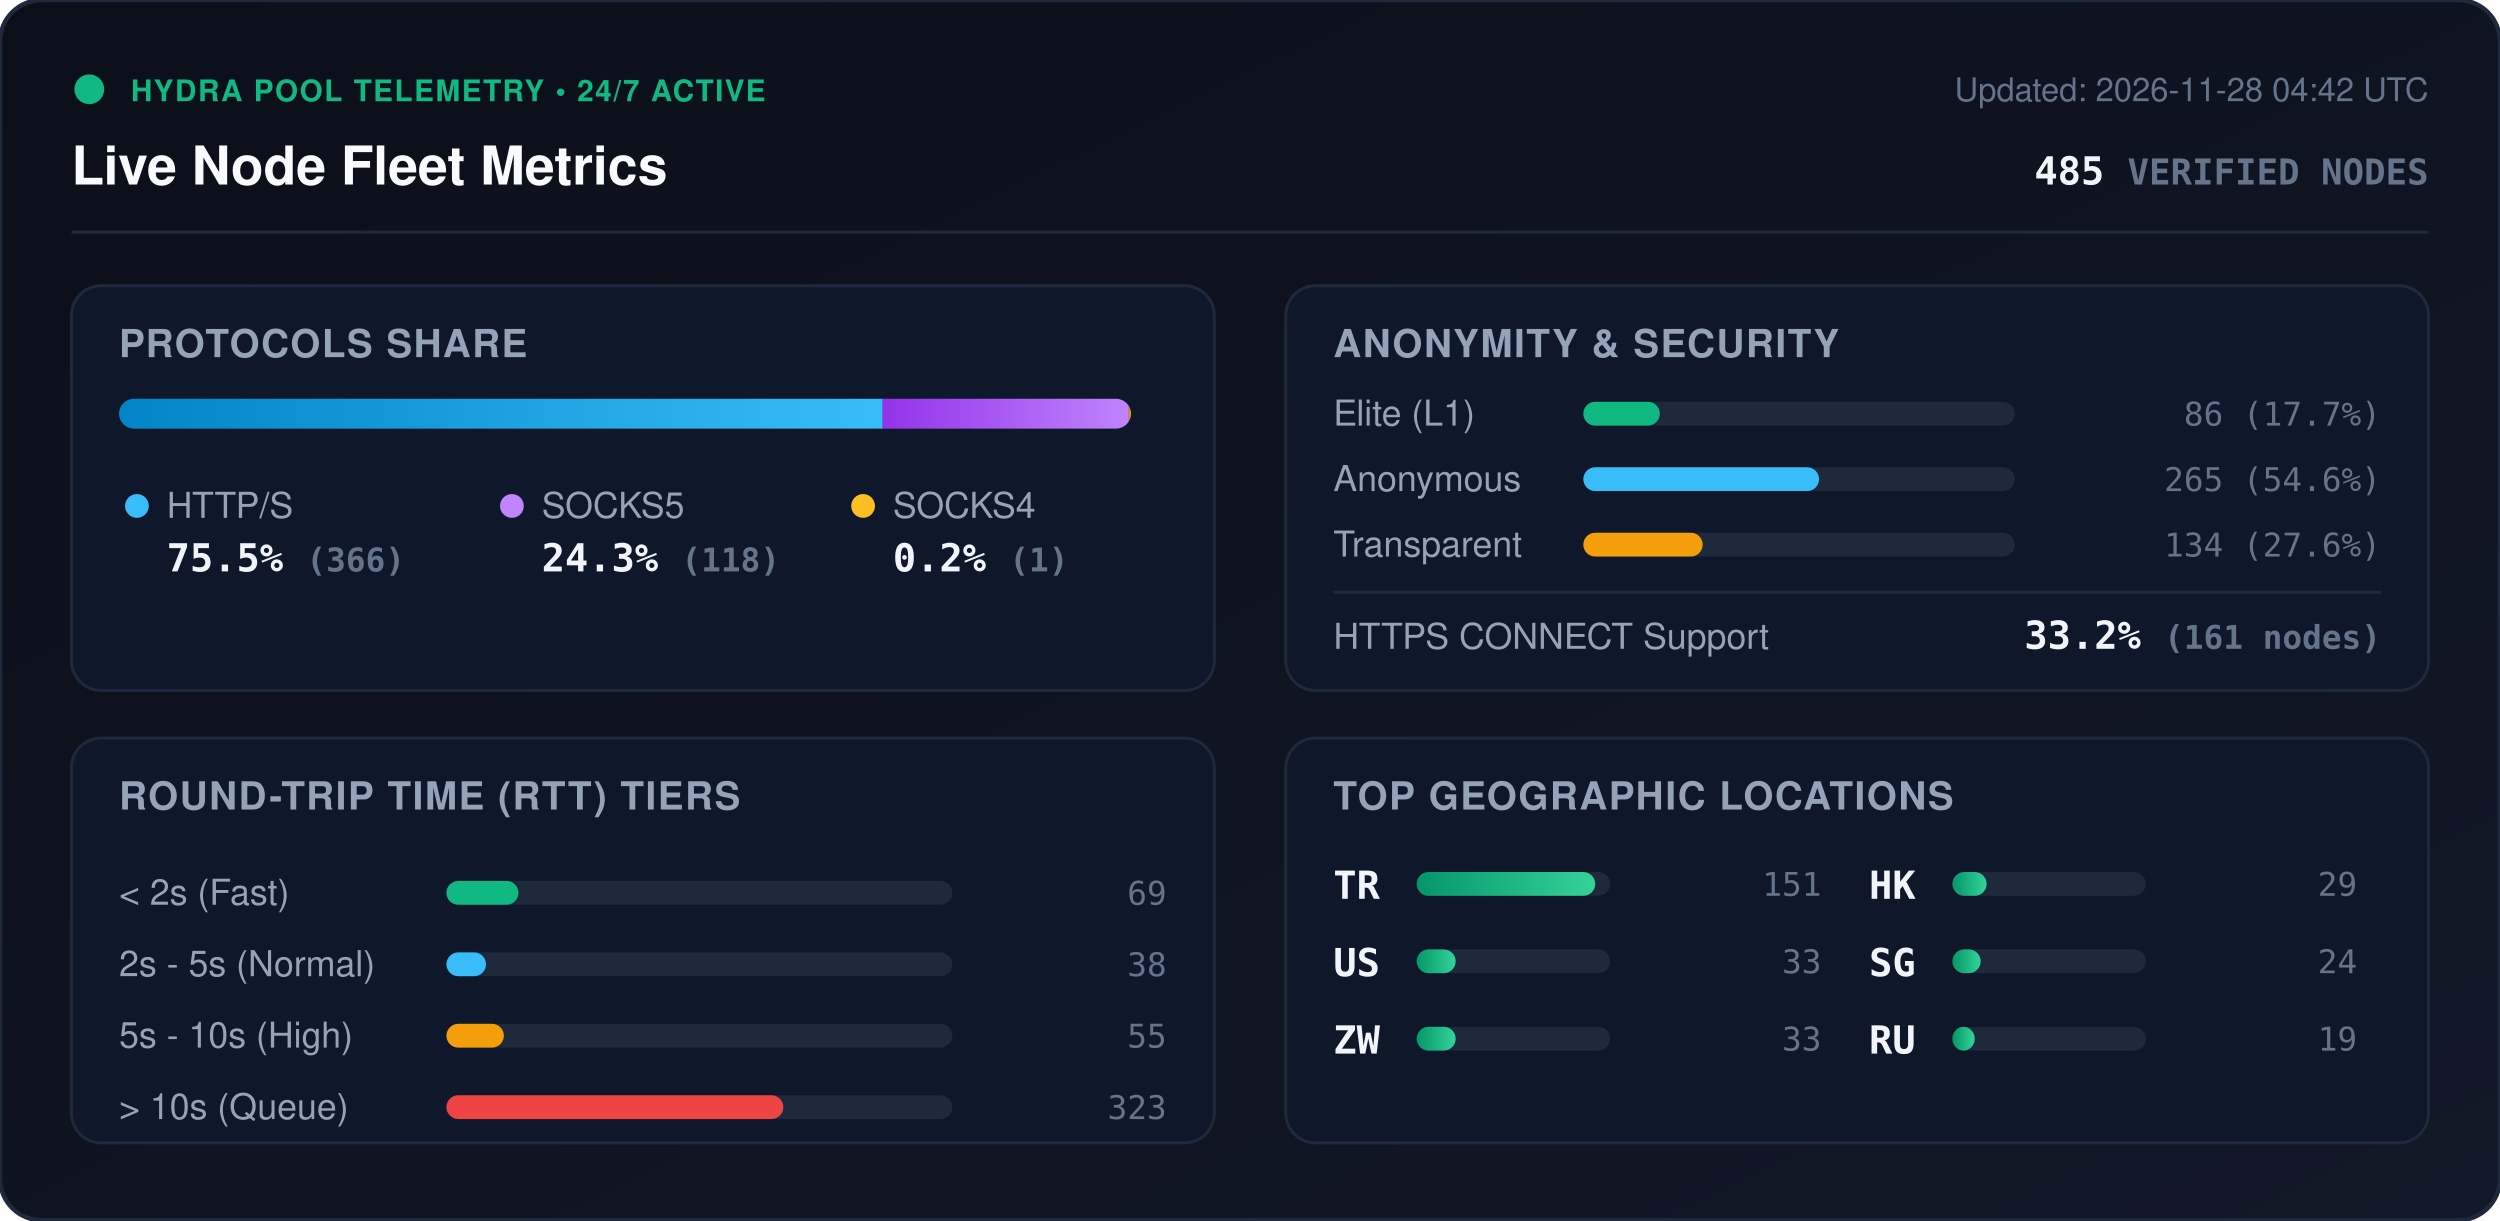
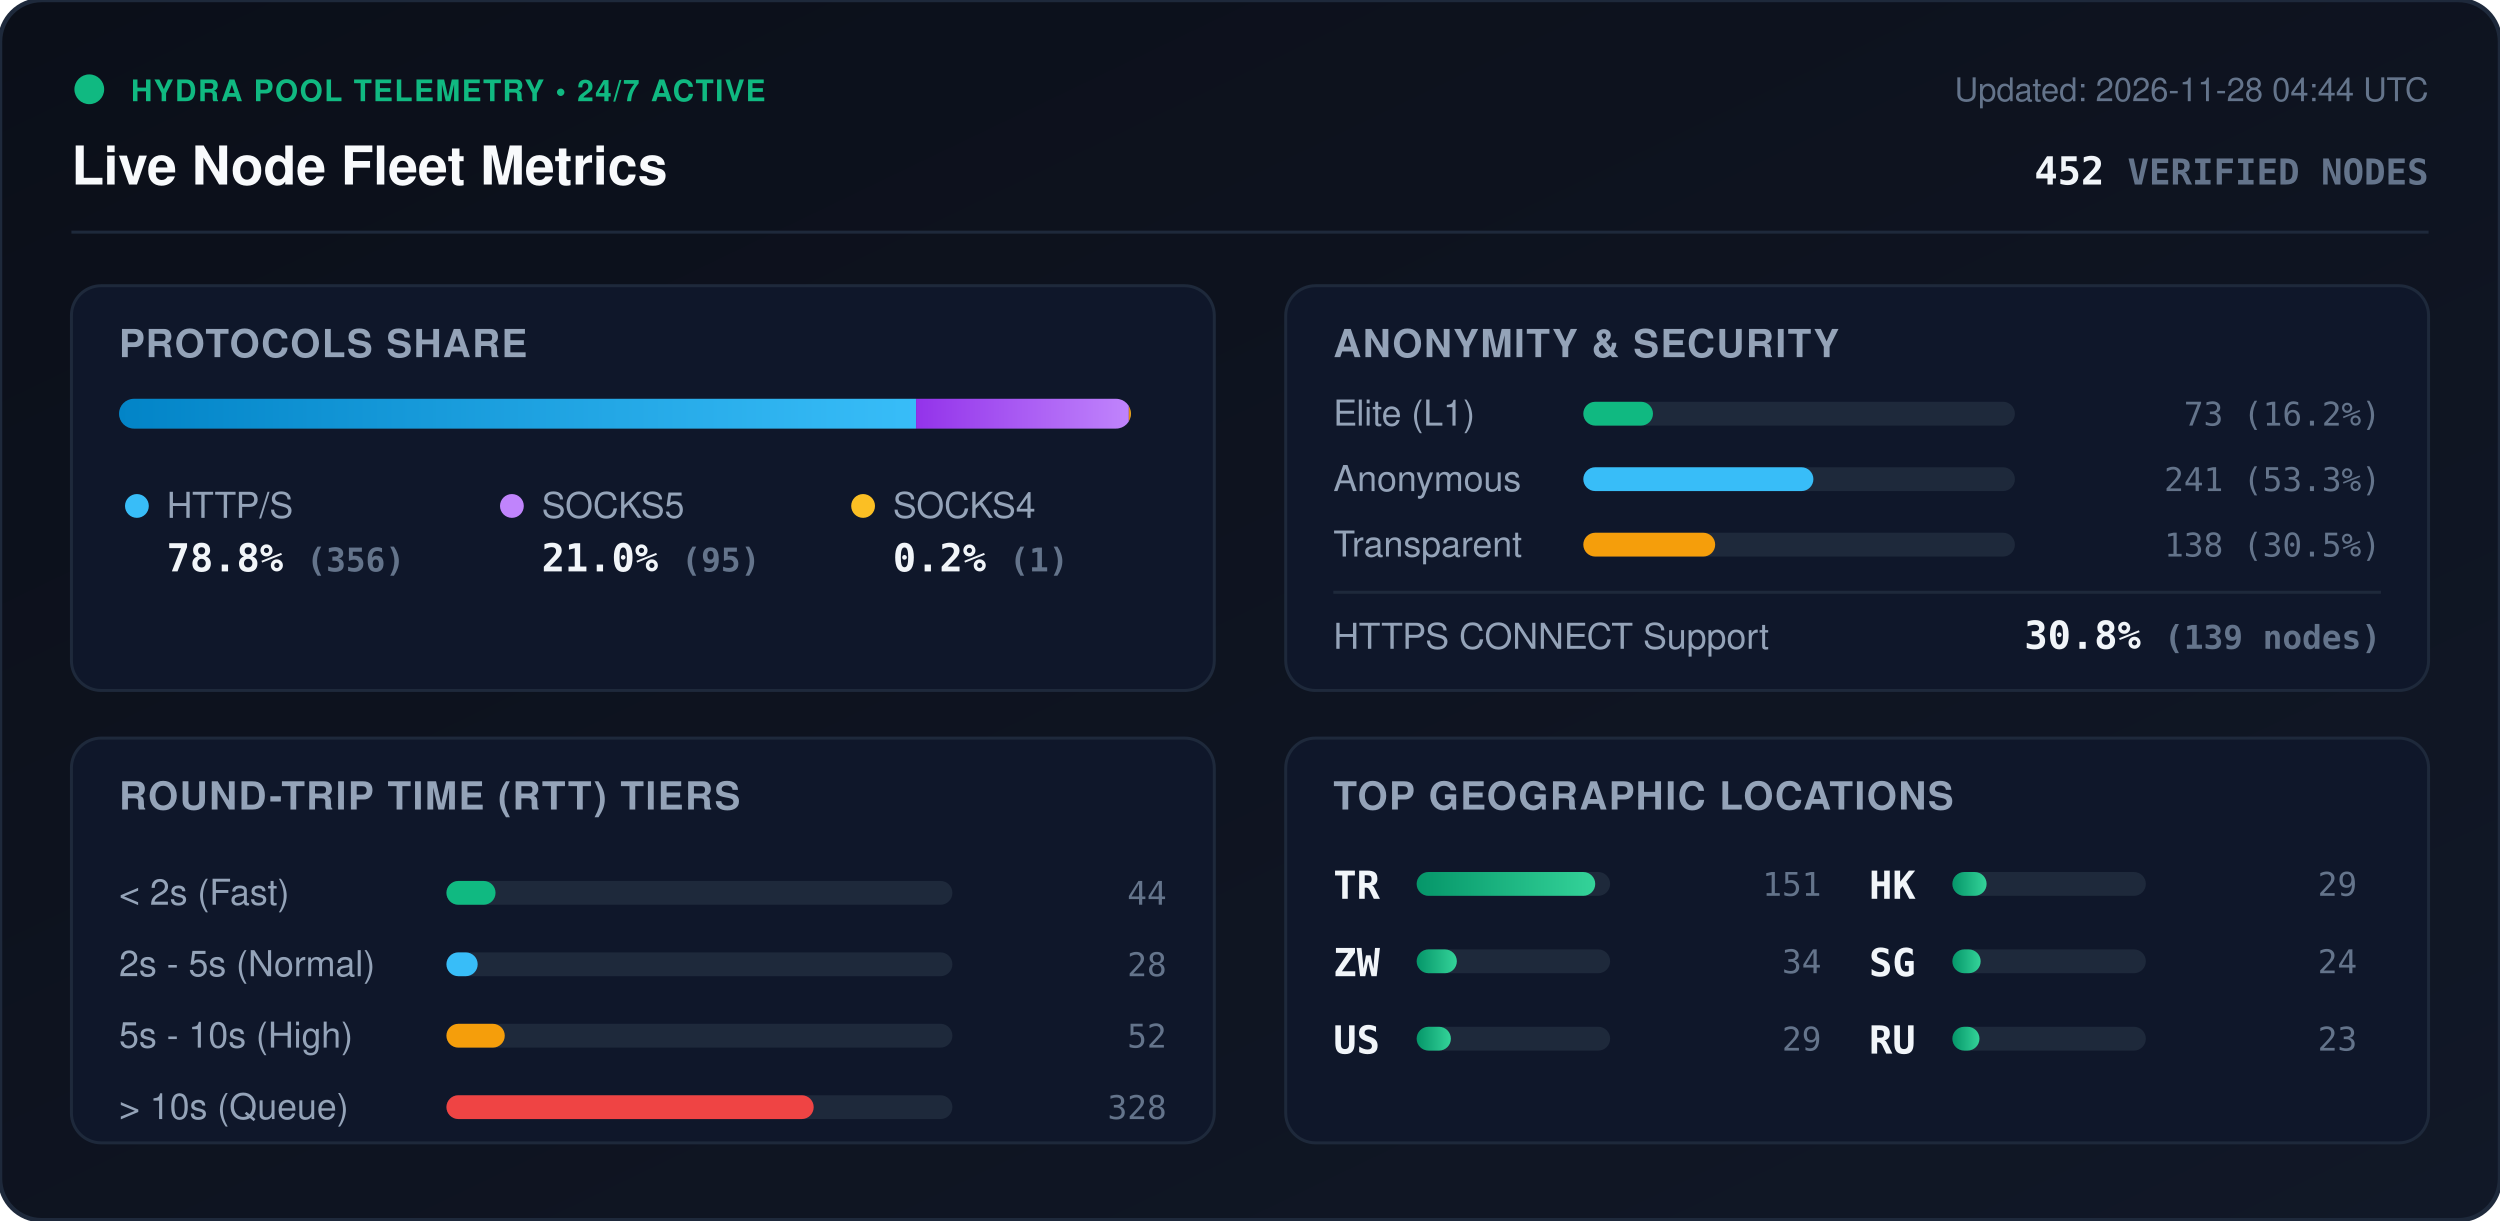
<svg xmlns="http://www.w3.org/2000/svg" viewBox="0 0 840 410" width="840" height="410" style="max-width: 100%; height: auto;">
  <defs>
    <linearGradient id="bg" x1="0%" y1="0%" x2="100%" y2="100%">
      <stop offset="0%" stop-color="#0b0f19" />
      <stop offset="100%" stop-color="#111827" />
    </linearGradient>
    <linearGradient id="bar-http" x1="0%" y1="0%" x2="100%" y2="0%">
      <stop offset="0%" stop-color="#0284c7" />
      <stop offset="100%" stop-color="#38bdf8" />
    </linearGradient>
    <linearGradient id="bar-socks5" x1="0%" y1="0%" x2="100%" y2="0%">
      <stop offset="0%" stop-color="#9333ea" />
      <stop offset="100%" stop-color="#c084fc" />
    </linearGradient>
    <linearGradient id="bar-socks4" x1="0%" y1="0%" x2="100%" y2="0%">
      <stop offset="0%" stop-color="#d97706" />
      <stop offset="100%" stop-color="#fbbf24" />
    </linearGradient>
    <linearGradient id="bar-green" x1="0%" y1="0%" x2="100%" y2="0%">
      <stop offset="0%" stop-color="#059669" />
      <stop offset="100%" stop-color="#34d399" />
    </linearGradient>
    <clipPath id="prog-track-clip">
      <rect width="340.0" height="10" rx="5" />
    </clipPath>
    <style>
      .title { font: 700 18px -apple-system, BlinkMacSystemFont, 'Segoe UI', Helvetica, Arial, sans-serif; fill: #f8fafc; }
      .sub { font: 500 11px -apple-system, BlinkMacSystemFont, 'Segoe UI', Helvetica, Arial, sans-serif; fill: #64748b; }
      .section-hdr { font: 600 13px -apple-system, BlinkMacSystemFont, 'Segoe UI', Helvetica, Arial, sans-serif; fill: #94a3b8; letter-spacing: 0.5px; }
      .metric-val { font: 700 13px -apple-system, BlinkMacSystemFont, 'Segoe UI', Helvetica, Arial, sans-serif; fill: #f1f5f9; }
      .metric-lbl { font: 500 12px -apple-system, BlinkMacSystemFont, 'Segoe UI', Helvetica, Arial, sans-serif; fill: #94a3b8; }
      .badge-txt { font: 700 10px -apple-system, BlinkMacSystemFont, 'Segoe UI', Helvetica, Arial, sans-serif; fill: #10b981; letter-spacing: 0.5px; }
      .mono { font-family: ui-monospace, SFMono-Regular, Menlo, Monaco, Consolas, monospace; }
      .pulse { animation: beacon 2s infinite ease-in-out; }
      @keyframes beacon { 0%, 100% { opacity: 1; } 50% { opacity: 0.35; } }
    </style>
  </defs>
  <rect width="840" height="410" rx="14" fill="url(#bg)" stroke="#1e293b" stroke-width="1.5" />
  <g transform="translate(24, 24)">
    <circle cx="6" cy="6" r="5" fill="#10b981" class="pulse" />
    <text x="20" y="10" class="badge-txt">HYDRA POOL TELEMETRY • 24/7 ACTIVE</text>
    <text x="0" y="38" class="title">Live Node Fleet Metrics</text>
-     <text x="792" y="10" text-anchor="end" class="sub">Updated: 2026-11-28 04:42 UTC</text>
-     <text x="792" y="38" text-anchor="end" class="metric-val mono" fill="#38bdf8">485 <tspan font-size="12" fill="#64748b">VERIFIED NODES</tspan>
+     <text x="792" y="10" text-anchor="end" class="sub">Updated: 2026-11-28 04:44 UTC</text>
+     <text x="792" y="38" text-anchor="end" class="metric-val mono" fill="#38bdf8">452 <tspan font-size="12" fill="#64748b">VERIFIED NODES</tspan>
    </text>
  </g>
  <line x1="24" y1="78" x2="816" y2="78" stroke="#1e293b" stroke-width="1" />
  <g transform="translate(24, 96)">
    <rect width="384" height="136" rx="10" fill="#0f172a" stroke="#1e293b" />
    <text x="16" y="24" class="section-hdr">PROTOCOLS SHARE</text>
    <g transform="translate(16, 38)">
      <rect width="340.0" height="10" rx="5" fill="#1e293b" />
      <g clip-path="url(#prog-track-clip)">
-         <rect x="0" width="256.6" height="10" fill="url(#bar-http)" />
-         <rect x="256.6" width="82.7" height="10" fill="url(#bar-socks5)" />
-         <rect x="339.3" width="0.7" height="10" fill="url(#bar-socks4)" />
+         <rect x="0" width="267.8" height="10" fill="url(#bar-http)" />
+         <rect x="267.8" width="71.5" height="10" fill="url(#bar-socks5)" />
+         <rect x="339.3" width="0.8" height="10" fill="url(#bar-socks4)" />
      </g>
    </g>
    <g transform="translate(16, 68)">
      <circle cx="6" cy="6" r="4" fill="#38bdf8" />
      <text x="16" y="10" class="metric-lbl">HTTP/S</text>
-       <text x="16" y="28" class="metric-val mono">75.5% <tspan font-size="11" fill="#64748b">(366)</tspan>
+       <text x="16" y="28" class="metric-val mono">78.8% <tspan font-size="11" fill="#64748b">(356)</tspan>
      </text>
      <circle cx="132" cy="6" r="4" fill="#c084fc" />
      <text x="142" y="10" class="metric-lbl">SOCKS5</text>
-       <text x="142" y="28" class="metric-val mono">24.3% <tspan font-size="11" fill="#64748b">(118)</tspan>
+       <text x="142" y="28" class="metric-val mono">21.0% <tspan font-size="11" fill="#64748b">(95)</tspan>
      </text>
      <circle cx="250" cy="6" r="4" fill="#fbbf24" />
      <text x="260" y="10" class="metric-lbl">SOCKS4</text>
      <text x="260" y="28" class="metric-val mono">0.2% <tspan font-size="11" fill="#64748b">(1)</tspan>
      </text>
    </g>
  </g>
  <g transform="translate(432, 96)">
    <rect width="384" height="136" rx="10" fill="#0f172a" stroke="#1e293b" />
    <text x="16" y="24" class="section-hdr">ANONYMITY &amp; SECURITY</text>
    <text x="16" y="47" class="metric-lbl">Elite (L1)</text>
    <rect x="100" y="39" width="145.0" height="8" rx="4" fill="#1e293b" />
-     <rect x="100" y="39" width="25.7" height="8" rx="4" fill="#10b981" />
-     <text x="368" y="47" text-anchor="end" class="mono sub" fill="#e2e8f0">86 (17.7%)</text>
+     <rect x="100" y="39" width="23.4" height="8" rx="4" fill="#10b981" />
+     <text x="368" y="47" text-anchor="end" class="mono sub" fill="#e2e8f0">73 (16.2%)</text>
    <text x="16" y="69" class="metric-lbl">Anonymous</text>
    <rect x="100" y="61" width="145.0" height="8" rx="4" fill="#1e293b" />
-     <rect x="100" y="61" width="79.2" height="8" rx="4" fill="#38bdf8" />
-     <text x="368" y="69" text-anchor="end" class="mono sub" fill="#e2e8f0">265 (54.6%)</text>
+     <rect x="100" y="61" width="77.3" height="8" rx="4" fill="#38bdf8" />
+     <text x="368" y="69" text-anchor="end" class="mono sub" fill="#e2e8f0">241 (53.3%)</text>
    <text x="16" y="91" class="metric-lbl">Transparent</text>
    <rect x="100" y="83" width="145.0" height="8" rx="4" fill="#1e293b" />
-     <rect x="100" y="83" width="40.1" height="8" rx="4" fill="#f59e0b" />
-     <text x="368" y="91" text-anchor="end" class="mono sub" fill="#e2e8f0">134 (27.6%)</text>
+     <rect x="100" y="83" width="44.3" height="8" rx="4" fill="#f59e0b" />
+     <text x="368" y="91" text-anchor="end" class="mono sub" fill="#e2e8f0">138 (30.5%)</text>
    <line x1="16" y1="103" x2="368" y2="103" stroke="#1e293b" stroke-width="1" />
    <text x="16" y="122" class="metric-lbl">HTTPS CONNECT Support</text>
-     <text x="368" y="122" text-anchor="end" class="metric-val mono" fill="#34d399">33.2% <tspan font-size="11" fill="#64748b">(161 nodes)</tspan>
+     <text x="368" y="122" text-anchor="end" class="metric-val mono" fill="#34d399">30.8% <tspan font-size="11" fill="#64748b">(139 nodes)</tspan>
    </text>
  </g>
  <g transform="translate(24, 248)">
    <rect width="384" height="136" rx="10" fill="#0f172a" stroke="#1e293b" />
    <text x="16" y="24" class="section-hdr">ROUND-TRIP TIME (RTT) TIERS</text>
    <g transform="translate(16, 42)">
      <text x="0" y="14" class="metric-lbl">&lt; 2s (Fast)</text>
      <rect x="110" y="6" width="170" height="8" rx="4" fill="#1e293b" />
-       <rect x="110" y="6" width="24.2" height="8" rx="4" fill="#10b981" />
-       <text x="352" y="14" text-anchor="end" class="mono sub">69</text>
+       <rect x="110" y="6" width="16.5" height="8" rx="4" fill="#10b981" />
+       <text x="352" y="14" text-anchor="end" class="mono sub">44</text>
      <text x="0" y="38" class="metric-lbl">2s - 5s (Normal)</text>
      <rect x="110" y="30" width="170" height="8" rx="4" fill="#1e293b" />
-       <rect x="110" y="30" width="13.3" height="8" rx="4" fill="#38bdf8" />
-       <text x="352" y="38" text-anchor="end" class="mono sub">38</text>
+       <rect x="110" y="30" width="10.5" height="8" rx="4" fill="#38bdf8" />
+       <text x="352" y="38" text-anchor="end" class="mono sub">28</text>
      <text x="0" y="62" class="metric-lbl">5s - 10s (High)</text>
      <rect x="110" y="54" width="170" height="8" rx="4" fill="#1e293b" />
-       <rect x="110" y="54" width="19.3" height="8" rx="4" fill="#f59e0b" />
-       <text x="352" y="62" text-anchor="end" class="mono sub">55</text>
+       <rect x="110" y="54" width="19.6" height="8" rx="4" fill="#f59e0b" />
+       <text x="352" y="62" text-anchor="end" class="mono sub">52</text>
      <text x="0" y="86" class="metric-lbl">&gt; 10s (Queue)</text>
      <rect x="110" y="78" width="170" height="8" rx="4" fill="#1e293b" />
-       <rect x="110" y="78" width="113.2" height="8" rx="4" fill="#ef4444" />
-       <text x="352" y="86" text-anchor="end" class="mono sub">323</text>
+       <rect x="110" y="78" width="123.4" height="8" rx="4" fill="#ef4444" />
+       <text x="352" y="86" text-anchor="end" class="mono sub">328</text>
    </g>
  </g>
  <g transform="translate(432, 248)">
    <rect width="384" height="136" rx="10" fill="#0f172a" stroke="#1e293b" />
    <text x="16" y="24" class="section-hdr">TOP GEOGRAPHIC LOCATIONS</text>
    <g transform="translate(16, 42)">
      <g transform="translate(0, 0)">
        <text x="0" y="12" class="mono metric-val" font-size="12">TR</text>
        <rect x="28" y="3" width="65" height="8" rx="4" fill="#1e293b" />
        <rect x="28" y="3" width="60.0" height="8" rx="4" fill="url(#bar-green)" />
        <text x="164" y="11" text-anchor="end" class="mono sub">151</text>
      </g>
      <g transform="translate(0, 26)">
+         <text x="0" y="12" class="mono metric-val" font-size="12">ZW</text>
+         <rect x="28" y="3" width="65" height="8" rx="4" fill="#1e293b" />
+         <rect x="28" y="3" width="13.5" height="8" rx="4" fill="url(#bar-green)" />
+         <text x="164" y="11" text-anchor="end" class="mono sub">34</text>
+       </g>
+       <g transform="translate(0, 52)">
        <text x="0" y="12" class="mono metric-val" font-size="12">US</text>
        <rect x="28" y="3" width="65" height="8" rx="4" fill="#1e293b" />
-         <rect x="28" y="3" width="13.1" height="8" rx="4" fill="url(#bar-green)" />
-         <text x="164" y="11" text-anchor="end" class="mono sub">33</text>
-       </g>
-       <g transform="translate(0, 52)">
-         <text x="0" y="12" class="mono metric-val" font-size="12">ZW</text>
-         <rect x="28" y="3" width="65" height="8" rx="4" fill="#1e293b" />
-         <rect x="28" y="3" width="13.1" height="8" rx="4" fill="url(#bar-green)" />
-         <text x="164" y="11" text-anchor="end" class="mono sub">33</text>
+         <rect x="28" y="3" width="11.5" height="8" rx="4" fill="url(#bar-green)" />
+         <text x="164" y="11" text-anchor="end" class="mono sub">29</text>
      </g>
      <g transform="translate(180, 0)">
        <text x="0" y="12" class="mono metric-val" font-size="12">HK</text>
        <rect x="28" y="3" width="65" height="8" rx="4" fill="#1e293b" />
        <rect x="28" y="3" width="11.5" height="8" rx="4" fill="url(#bar-green)" />
        <text x="164" y="11" text-anchor="end" class="mono sub">29</text>
      </g>
      <g transform="translate(180, 26)">
        <text x="0" y="12" class="mono metric-val" font-size="12">SG</text>
        <rect x="28" y="3" width="65" height="8" rx="4" fill="#1e293b" />
        <rect x="28" y="3" width="9.5" height="8" rx="4" fill="url(#bar-green)" />
        <text x="164" y="11" text-anchor="end" class="mono sub">24</text>
      </g>
      <g transform="translate(180, 52)">
        <text x="0" y="12" class="mono metric-val" font-size="12">RU</text>
        <rect x="28" y="3" width="65" height="8" rx="4" fill="#1e293b" />
-         <rect x="28" y="3" width="7.5" height="8" rx="4" fill="url(#bar-green)" />
-         <text x="164" y="11" text-anchor="end" class="mono sub">19</text>
+         <rect x="28" y="3" width="9.1" height="8" rx="4" fill="url(#bar-green)" />
+         <text x="164" y="11" text-anchor="end" class="mono sub">23</text>
      </g>
    </g>
  </g>
</svg>
